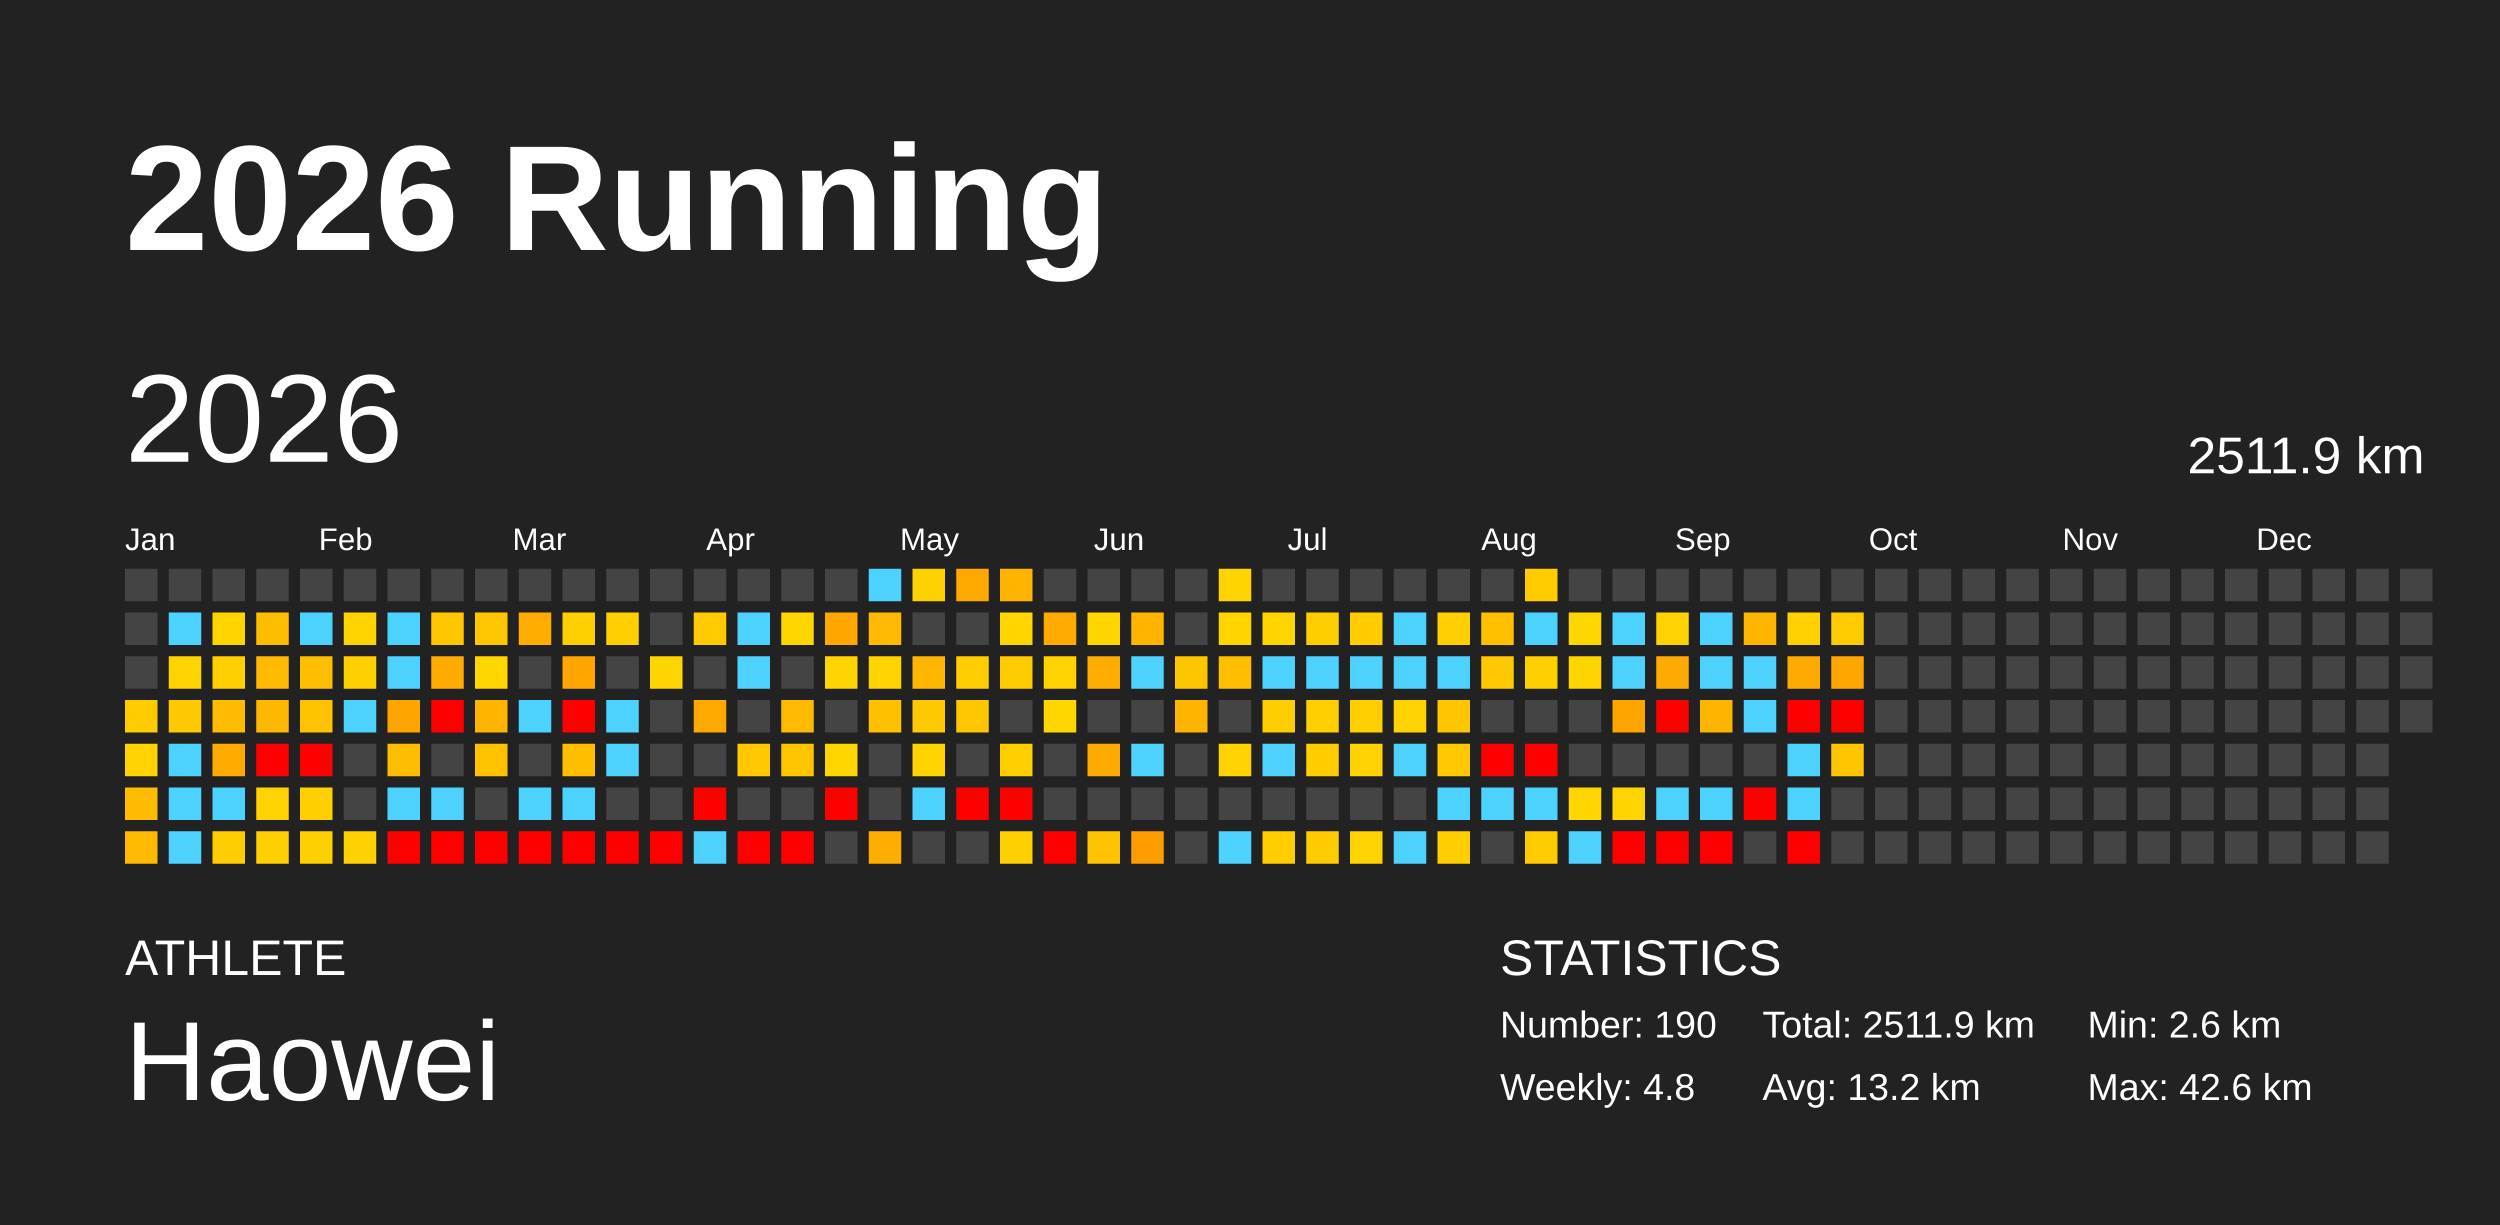
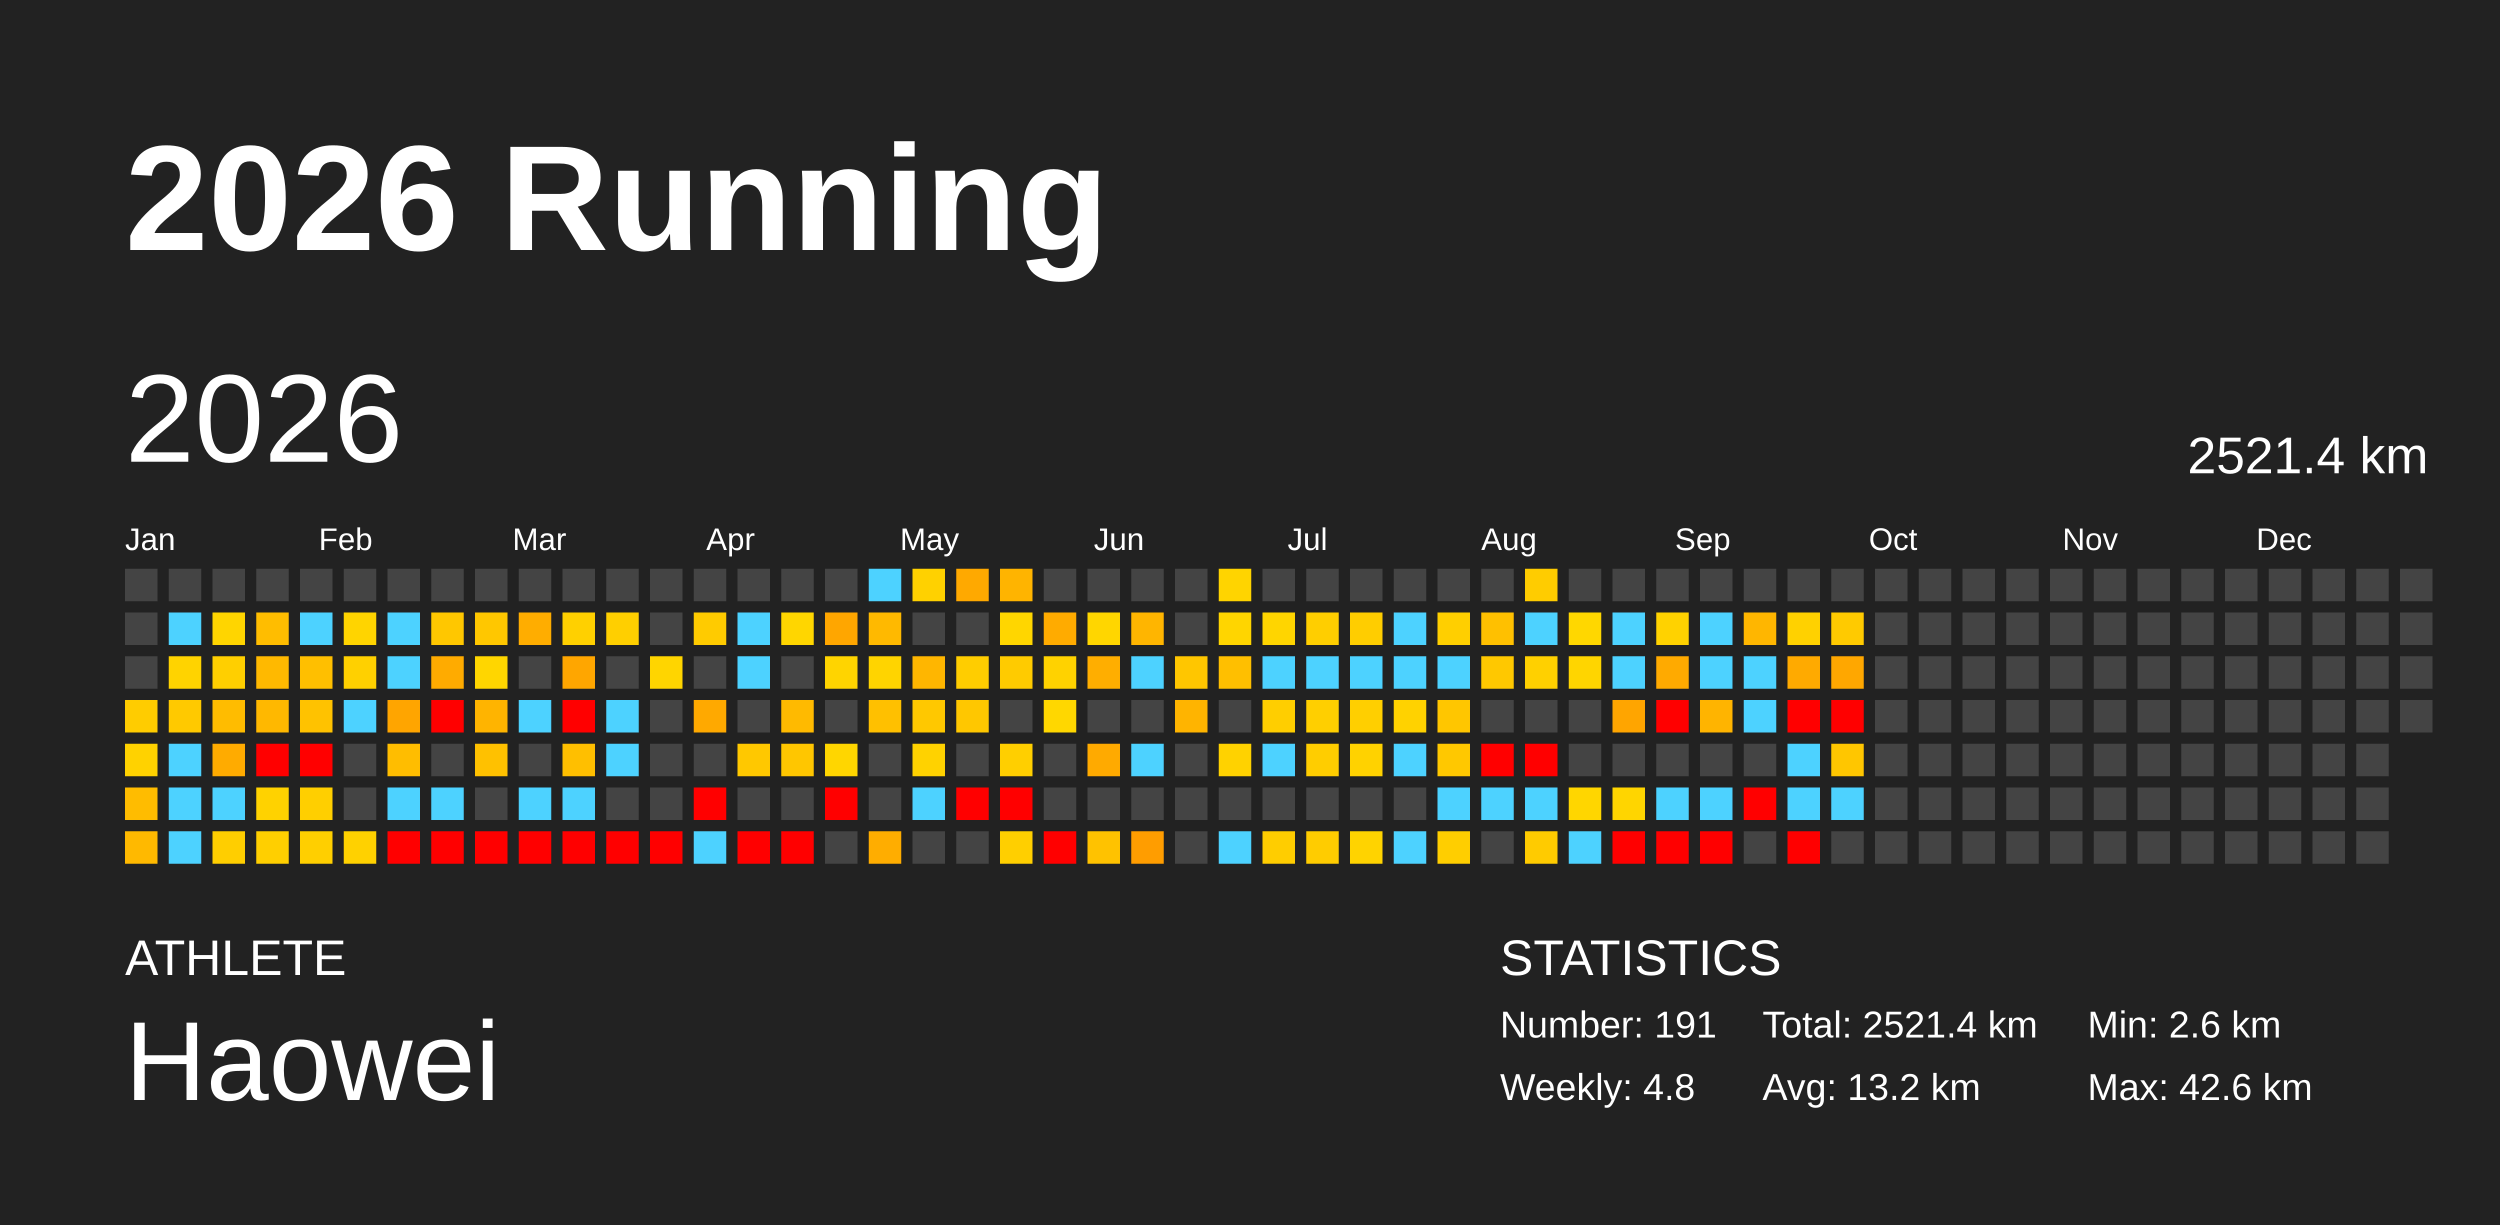
<svg xmlns="http://www.w3.org/2000/svg" baseProfile="full" height="98mm" version="1.1" viewBox="0,0,200,98" width="200mm">
  <defs />
  <rect fill="#222222" height="98" width="200" x="0" y="0" />
  <text fill="#FFFFFF" style="font-size:12px; font-family:Arial; font-weight:bold;" x="10" y="20">2026 Running</text>
  <text fill="#FFFFFF" style="font-size:4px; font-family:Arial" x="10" y="78">ATHLETE</text>
  <text fill="#FFFFFF" style="font-size:9px; font-family:Arial" x="10" y="88">Haowei</text>
  <text fill="#FFFFFF" style="font-size:4px; font-family:Arial" x="120" y="78">STATISTICS</text>
-   <text fill="#FFFFFF" style="font-size:3px; font-family:Arial" x="120" y="83">Number: 190</text>
+   <text fill="#FFFFFF" style="font-size:3px; font-family:Arial" x="120" y="83">Number: 191</text>
  <text fill="#FFFFFF" style="font-size:3px; font-family:Arial" x="120" y="88">Weekly: 4.8</text>
-   <text fill="#FFFFFF" style="font-size:3px; font-family:Arial" x="141" y="83">Total: 2511.9 km</text>
+   <text fill="#FFFFFF" style="font-size:3px; font-family:Arial" x="141" y="83">Total: 2521.4 km</text>
  <text fill="#FFFFFF" style="font-size:3px; font-family:Arial" x="141" y="88">Avg: 13.2 km</text>
  <text fill="#FFFFFF" style="font-size:3px; font-family:Arial" x="167" y="83">Min: 2.6 km</text>
  <text fill="#FFFFFF" style="font-size:3px; font-family:Arial" x="167" y="88">Max: 42.6 km</text>
  <text dominant-baseline="hanging" fill="#FFFFFF" style="font-size:10.0px; font-family:Arial;" x="10" y="30">2026</text>
-   <text dominant-baseline="hanging" fill="#FFFFFF" style="font-size:4.125px; font-family:Arial;" x="175" y="35">2511.9 km</text>
+   <text dominant-baseline="hanging" fill="#FFFFFF" style="font-size:4.125px; font-family:Arial;" x="175" y="35">2521.4 km</text>
  <text fill="#FFFFFF" style="font-size:2.5px; font-family:Arial" x="10.0" y="44">Jan</text>
  <text fill="#FFFFFF" style="font-size:2.5px; font-family:Arial" x="25.5" y="44">Feb</text>
  <text fill="#FFFFFF" style="font-size:2.5px; font-family:Arial" x="41.0" y="44">Mar</text>
  <text fill="#FFFFFF" style="font-size:2.5px; font-family:Arial" x="56.5" y="44">Apr</text>
  <text fill="#FFFFFF" style="font-size:2.5px; font-family:Arial" x="72.0" y="44">May</text>
  <text fill="#FFFFFF" style="font-size:2.5px; font-family:Arial" x="87.5" y="44">Jun</text>
  <text fill="#FFFFFF" style="font-size:2.5px; font-family:Arial" x="103.0" y="44">Jul</text>
  <text fill="#FFFFFF" style="font-size:2.5px; font-family:Arial" x="118.5" y="44">Aug</text>
  <text fill="#FFFFFF" style="font-size:2.5px; font-family:Arial" x="134.0" y="44">Sep</text>
  <text fill="#FFFFFF" style="font-size:2.5px; font-family:Arial" x="149.5" y="44">Oct</text>
  <text fill="#FFFFFF" style="font-size:2.5px; font-family:Arial" x="165.0" y="44">Nov</text>
  <text fill="#FFFFFF" style="font-size:2.5px; font-family:Arial" x="180.5" y="44">Dec</text>
  <rect fill="#444444" height="2.6" width="2.6" x="10.0" y="45.5" />
  <rect fill="#444444" height="2.6" width="2.6" x="10.0" y="49.0" />
  <rect fill="#444444" height="2.6" width="2.6" x="10.0" y="52.5" />
  <rect fill="#ffcc00" height="2.6" width="2.6" x="10.0" y="56.0" />
  <rect fill="#ffd200" height="2.6" width="2.6" x="10.0" y="59.5" />
  <rect fill="#ffbc00" height="2.6" width="2.6" x="10.0" y="63.0" />
  <rect fill="#ffb900" height="2.6" width="2.6" x="10.0" y="66.5" />
  <rect fill="#444444" height="2.6" width="2.6" x="13.5" y="45.5" />
  <rect fill="#4dd2ff" height="2.6" width="2.6" x="13.5" y="49.0" />
  <rect fill="#ffd300" height="2.6" width="2.6" x="13.5" y="52.5" />
  <rect fill="#ffc900" height="2.6" width="2.6" x="13.5" y="56.0" />
  <rect fill="#4dd2ff" height="2.6" width="2.6" x="13.5" y="59.5" />
  <rect fill="#4dd2ff" height="2.6" width="2.6" x="13.5" y="63.0" />
  <rect fill="#4dd2ff" height="2.6" width="2.6" x="13.5" y="66.5" />
  <rect fill="#444444" height="2.6" width="2.6" x="17.0" y="45.5" />
  <rect fill="#ffd500" height="2.6" width="2.6" x="17.0" y="49.0" />
  <rect fill="#ffcf00" height="2.6" width="2.6" x="17.0" y="52.5" />
  <rect fill="#ffbc00" height="2.6" width="2.6" x="17.0" y="56.0" />
  <rect fill="#ffab00" height="2.6" width="2.6" x="17.0" y="59.5" />
  <rect fill="#4dd2ff" height="2.6" width="2.6" x="17.0" y="63.0" />
  <rect fill="#ffce00" height="2.6" width="2.6" x="17.0" y="66.5" />
  <rect fill="#444444" height="2.6" width="2.6" x="20.5" y="45.5" />
  <rect fill="#ffbd00" height="2.6" width="2.6" x="20.5" y="49.0" />
  <rect fill="#ffb900" height="2.6" width="2.6" x="20.5" y="52.5" />
  <rect fill="#ffb800" height="2.6" width="2.6" x="20.5" y="56.0" />
  <rect fill="red" height="2.6" width="2.6" x="20.5" y="59.5" />
  <rect fill="#ffd200" height="2.6" width="2.6" x="20.5" y="63.0" />
  <rect fill="#ffcf00" height="2.6" width="2.6" x="20.5" y="66.5" />
  <rect fill="#444444" height="2.6" width="2.6" x="24.0" y="45.5" />
  <rect fill="#4dd2ff" height="2.6" width="2.6" x="24.0" y="49.0" />
  <rect fill="#ffbf00" height="2.6" width="2.6" x="24.0" y="52.5" />
  <rect fill="#ffc200" height="2.6" width="2.6" x="24.0" y="56.0" />
  <rect fill="red" height="2.6" width="2.6" x="24.0" y="59.5" />
  <rect fill="#ffcf00" height="2.6" width="2.6" x="24.0" y="63.0" />
  <rect fill="#ffcf00" height="2.6" width="2.6" x="24.0" y="66.5" />
  <rect fill="#444444" height="2.6" width="2.6" x="27.5" y="45.5" />
  <rect fill="#ffd400" height="2.6" width="2.6" x="27.5" y="49.0" />
  <rect fill="#ffd000" height="2.6" width="2.6" x="27.5" y="52.5" />
  <rect fill="#4dd2ff" height="2.6" width="2.6" x="27.5" y="56.0" />
  <rect fill="#444444" height="2.6" width="2.6" x="27.5" y="59.5" />
  <rect fill="#444444" height="2.6" width="2.6" x="27.5" y="63.0" />
  <rect fill="#ffd100" height="2.6" width="2.6" x="27.5" y="66.5" />
  <rect fill="#444444" height="2.6" width="2.6" x="31.0" y="45.5" />
  <rect fill="#4dd2ff" height="2.6" width="2.6" x="31.0" y="49.0" />
  <rect fill="#4dd2ff" height="2.6" width="2.6" x="31.0" y="52.5" />
  <rect fill="#ffa500" height="2.6" width="2.6" x="31.0" y="56.0" />
  <rect fill="#ffbd00" height="2.6" width="2.6" x="31.0" y="59.5" />
  <rect fill="#4dd2ff" height="2.6" width="2.6" x="31.0" y="63.0" />
  <rect fill="red" height="2.6" width="2.6" x="31.0" y="66.5" />
  <rect fill="#444444" height="2.6" width="2.6" x="34.5" y="45.5" />
  <rect fill="#ffc700" height="2.6" width="2.6" x="34.5" y="49.0" />
  <rect fill="#ffab00" height="2.6" width="2.6" x="34.5" y="52.5" />
  <rect fill="red" height="2.6" width="2.6" x="34.5" y="56.0" />
  <rect fill="#444444" height="2.6" width="2.6" x="34.5" y="59.5" />
  <rect fill="#4dd2ff" height="2.6" width="2.6" x="34.5" y="63.0" />
  <rect fill="red" height="2.6" width="2.6" x="34.5" y="66.5" />
  <rect fill="#444444" height="2.6" width="2.6" x="38.0" y="45.5" />
  <rect fill="#ffc700" height="2.6" width="2.6" x="38.0" y="49.0" />
  <rect fill="#ffd600" height="2.6" width="2.6" x="38.0" y="52.5" />
  <rect fill="#ffb400" height="2.6" width="2.6" x="38.0" y="56.0" />
  <rect fill="#ffc100" height="2.6" width="2.6" x="38.0" y="59.5" />
  <rect fill="#444444" height="2.6" width="2.6" x="38.0" y="63.0" />
  <rect fill="red" height="2.6" width="2.6" x="38.0" y="66.5" />
  <rect fill="#444444" height="2.6" width="2.6" x="41.5" y="45.5" />
  <rect fill="#ffad00" height="2.6" width="2.6" x="41.5" y="49.0" />
  <rect fill="#444444" height="2.6" width="2.6" x="41.5" y="52.5" />
  <rect fill="#4dd2ff" height="2.6" width="2.6" x="41.5" y="56.0" />
  <rect fill="#444444" height="2.6" width="2.6" x="41.5" y="59.5" />
  <rect fill="#4dd2ff" height="2.6" width="2.6" x="41.5" y="63.0" />
  <rect fill="red" height="2.6" width="2.6" x="41.5" y="66.5" />
  <rect fill="#444444" height="2.6" width="2.6" x="45.0" y="45.5" />
  <rect fill="#ffd000" height="2.6" width="2.6" x="45.0" y="49.0" />
  <rect fill="#ffa600" height="2.6" width="2.6" x="45.0" y="52.5" />
  <rect fill="red" height="2.6" width="2.6" x="45.0" y="56.0" />
  <rect fill="#ffbf00" height="2.6" width="2.6" x="45.0" y="59.5" />
  <rect fill="#4dd2ff" height="2.6" width="2.6" x="45.0" y="63.0" />
  <rect fill="red" height="2.6" width="2.6" x="45.0" y="66.5" />
  <rect fill="#444444" height="2.6" width="2.6" x="48.5" y="45.5" />
  <rect fill="#ffcf00" height="2.6" width="2.6" x="48.5" y="49.0" />
  <rect fill="#444444" height="2.6" width="2.6" x="48.5" y="52.5" />
  <rect fill="#4dd2ff" height="2.6" width="2.6" x="48.5" y="56.0" />
  <rect fill="#4dd2ff" height="2.6" width="2.6" x="48.5" y="59.5" />
  <rect fill="#444444" height="2.6" width="2.6" x="48.5" y="63.0" />
  <rect fill="red" height="2.6" width="2.6" x="48.5" y="66.5" />
  <rect fill="#444444" height="2.6" width="2.6" x="52.0" y="45.5" />
  <rect fill="#444444" height="2.6" width="2.6" x="52.0" y="49.0" />
  <rect fill="#ffd500" height="2.6" width="2.6" x="52.0" y="52.5" />
  <rect fill="#444444" height="2.6" width="2.6" x="52.0" y="56.0" />
  <rect fill="#444444" height="2.6" width="2.6" x="52.0" y="59.5" />
  <rect fill="#444444" height="2.6" width="2.6" x="52.0" y="63.0" />
  <rect fill="red" height="2.6" width="2.6" x="52.0" y="66.5" />
  <rect fill="#444444" height="2.6" width="2.6" x="55.5" y="45.5" />
  <rect fill="#ffcb00" height="2.6" width="2.6" x="55.5" y="49.0" />
  <rect fill="#444444" height="2.6" width="2.6" x="55.5" y="52.5" />
  <rect fill="#ffa900" height="2.6" width="2.6" x="55.5" y="56.0" />
  <rect fill="#444444" height="2.6" width="2.6" x="55.5" y="59.5" />
  <rect fill="red" height="2.6" width="2.6" x="55.5" y="63.0" />
  <rect fill="#4dd2ff" height="2.6" width="2.6" x="55.5" y="66.5" />
  <rect fill="#444444" height="2.6" width="2.6" x="59.0" y="45.5" />
  <rect fill="#4dd2ff" height="2.6" width="2.6" x="59.0" y="49.0" />
  <rect fill="#4dd2ff" height="2.6" width="2.6" x="59.0" y="52.5" />
  <rect fill="#444444" height="2.6" width="2.6" x="59.0" y="56.0" />
  <rect fill="#ffc800" height="2.6" width="2.6" x="59.0" y="59.5" />
  <rect fill="#444444" height="2.6" width="2.6" x="59.0" y="63.0" />
  <rect fill="red" height="2.6" width="2.6" x="59.0" y="66.5" />
  <rect fill="#444444" height="2.6" width="2.6" x="62.5" y="45.5" />
  <rect fill="#ffd600" height="2.6" width="2.6" x="62.5" y="49.0" />
  <rect fill="#444444" height="2.6" width="2.6" x="62.5" y="52.5" />
  <rect fill="#ffba00" height="2.6" width="2.6" x="62.5" y="56.0" />
  <rect fill="#ffc600" height="2.6" width="2.6" x="62.5" y="59.5" />
  <rect fill="#444444" height="2.6" width="2.6" x="62.5" y="63.0" />
  <rect fill="red" height="2.6" width="2.6" x="62.5" y="66.5" />
  <rect fill="#444444" height="2.6" width="2.6" x="66.0" y="45.5" />
  <rect fill="#ffa600" height="2.6" width="2.6" x="66.0" y="49.0" />
  <rect fill="#ffd400" height="2.6" width="2.6" x="66.0" y="52.5" />
  <rect fill="#444444" height="2.6" width="2.6" x="66.0" y="56.0" />
  <rect fill="#ffd600" height="2.6" width="2.6" x="66.0" y="59.5" />
  <rect fill="red" height="2.6" width="2.6" x="66.0" y="63.0" />
  <rect fill="#444444" height="2.6" width="2.6" x="66.0" y="66.5" />
  <rect fill="#4dd2ff" height="2.6" width="2.6" x="69.5" y="45.5" />
  <rect fill="#ffb900" height="2.6" width="2.6" x="69.5" y="49.0" />
  <rect fill="#ffd400" height="2.6" width="2.6" x="69.5" y="52.5" />
  <rect fill="#ffc000" height="2.6" width="2.6" x="69.5" y="56.0" />
  <rect fill="#444444" height="2.6" width="2.6" x="69.5" y="59.5" />
  <rect fill="#444444" height="2.6" width="2.6" x="69.5" y="63.0" />
  <rect fill="#ffad00" height="2.6" width="2.6" x="69.5" y="66.5" />
  <rect fill="#ffd100" height="2.6" width="2.6" x="73.0" y="45.5" />
  <rect fill="#444444" height="2.6" width="2.6" x="73.0" y="49.0" />
  <rect fill="#ffb600" height="2.6" width="2.6" x="73.0" y="52.5" />
  <rect fill="#ffc800" height="2.6" width="2.6" x="73.0" y="56.0" />
  <rect fill="#ffd200" height="2.6" width="2.6" x="73.0" y="59.5" />
  <rect fill="#4dd2ff" height="2.6" width="2.6" x="73.0" y="63.0" />
  <rect fill="#444444" height="2.6" width="2.6" x="73.0" y="66.5" />
  <rect fill="#ffa900" height="2.6" width="2.6" x="76.5" y="45.5" />
  <rect fill="#444444" height="2.6" width="2.6" x="76.5" y="49.0" />
  <rect fill="#ffcd00" height="2.6" width="2.6" x="76.5" y="52.5" />
  <rect fill="#ffc700" height="2.6" width="2.6" x="76.5" y="56.0" />
  <rect fill="#444444" height="2.6" width="2.6" x="76.5" y="59.5" />
  <rect fill="red" height="2.6" width="2.6" x="76.5" y="63.0" />
  <rect fill="#444444" height="2.6" width="2.6" x="76.5" y="66.5" />
  <rect fill="#ffb400" height="2.6" width="2.6" x="80.0" y="45.5" />
  <rect fill="#ffd600" height="2.6" width="2.6" x="80.0" y="49.0" />
  <rect fill="#ffcb00" height="2.6" width="2.6" x="80.0" y="52.5" />
  <rect fill="#444444" height="2.6" width="2.6" x="80.0" y="56.0" />
  <rect fill="#ffcf00" height="2.6" width="2.6" x="80.0" y="59.5" />
  <rect fill="red" height="2.6" width="2.6" x="80.0" y="63.0" />
  <rect fill="#ffcf00" height="2.6" width="2.6" x="80.0" y="66.5" />
  <rect fill="#444444" height="2.6" width="2.6" x="83.5" y="45.5" />
  <rect fill="#ffab00" height="2.6" width="2.6" x="83.5" y="49.0" />
  <rect fill="#ffd200" height="2.6" width="2.6" x="83.5" y="52.5" />
  <rect fill="#ffd700" height="2.6" width="2.6" x="83.5" y="56.0" />
  <rect fill="#444444" height="2.6" width="2.6" x="83.5" y="59.5" />
  <rect fill="#444444" height="2.6" width="2.6" x="83.5" y="63.0" />
  <rect fill="red" height="2.6" width="2.6" x="83.5" y="66.5" />
  <rect fill="#444444" height="2.6" width="2.6" x="87.0" y="45.5" />
  <rect fill="#ffd600" height="2.6" width="2.6" x="87.0" y="49.0" />
  <rect fill="#ffae00" height="2.6" width="2.6" x="87.0" y="52.5" />
  <rect fill="#444444" height="2.6" width="2.6" x="87.0" y="56.0" />
  <rect fill="#ffaa00" height="2.6" width="2.6" x="87.0" y="59.5" />
  <rect fill="#444444" height="2.6" width="2.6" x="87.0" y="63.0" />
  <rect fill="#ffc200" height="2.6" width="2.6" x="87.0" y="66.5" />
  <rect fill="#444444" height="2.6" width="2.6" x="90.5" y="45.5" />
  <rect fill="#ffb500" height="2.6" width="2.6" x="90.5" y="49.0" />
  <rect fill="#4dd2ff" height="2.6" width="2.6" x="90.5" y="52.5" />
  <rect fill="#444444" height="2.6" width="2.6" x="90.5" y="56.0" />
  <rect fill="#4dd2ff" height="2.6" width="2.6" x="90.5" y="59.5" />
  <rect fill="#444444" height="2.6" width="2.6" x="90.5" y="63.0" />
  <rect fill="#ff9d00" height="2.6" width="2.6" x="90.5" y="66.5" />
  <rect fill="#444444" height="2.6" width="2.6" x="94.0" y="45.5" />
  <rect fill="#444444" height="2.6" width="2.6" x="94.0" y="49.0" />
  <rect fill="#ffc600" height="2.6" width="2.6" x="94.0" y="52.5" />
  <rect fill="#ffb400" height="2.6" width="2.6" x="94.0" y="56.0" />
  <rect fill="#444444" height="2.6" width="2.6" x="94.0" y="59.5" />
  <rect fill="#444444" height="2.6" width="2.6" x="94.0" y="63.0" />
  <rect fill="#444444" height="2.6" width="2.6" x="94.0" y="66.5" />
  <rect fill="#ffd400" height="2.6" width="2.6" x="97.5" y="45.5" />
  <rect fill="#ffd500" height="2.6" width="2.6" x="97.5" y="49.0" />
  <rect fill="#ffbf00" height="2.6" width="2.6" x="97.5" y="52.5" />
  <rect fill="#444444" height="2.6" width="2.6" x="97.5" y="56.0" />
  <rect fill="#ffd200" height="2.6" width="2.6" x="97.5" y="59.5" />
  <rect fill="#444444" height="2.6" width="2.6" x="97.5" y="63.0" />
  <rect fill="#4dd2ff" height="2.6" width="2.6" x="97.5" y="66.5" />
  <rect fill="#444444" height="2.6" width="2.6" x="101.0" y="45.5" />
  <rect fill="#ffd500" height="2.6" width="2.6" x="101.0" y="49.0" />
  <rect fill="#4dd2ff" height="2.6" width="2.6" x="101.0" y="52.5" />
  <rect fill="#ffce00" height="2.6" width="2.6" x="101.0" y="56.0" />
  <rect fill="#4dd2ff" height="2.6" width="2.6" x="101.0" y="59.5" />
  <rect fill="#444444" height="2.6" width="2.6" x="101.0" y="63.0" />
  <rect fill="#ffcd00" height="2.6" width="2.6" x="101.0" y="66.5" />
  <rect fill="#444444" height="2.6" width="2.6" x="104.5" y="45.5" />
  <rect fill="#ffce00" height="2.6" width="2.6" x="104.5" y="49.0" />
  <rect fill="#4dd2ff" height="2.6" width="2.6" x="104.5" y="52.5" />
  <rect fill="#ffcf00" height="2.6" width="2.6" x="104.5" y="56.0" />
  <rect fill="#ffcd00" height="2.6" width="2.6" x="104.5" y="59.5" />
  <rect fill="#444444" height="2.6" width="2.6" x="104.5" y="63.0" />
  <rect fill="#ffcc00" height="2.6" width="2.6" x="104.5" y="66.5" />
  <rect fill="#444444" height="2.6" width="2.6" x="108.0" y="45.5" />
  <rect fill="#ffcd00" height="2.6" width="2.6" x="108.0" y="49.0" />
  <rect fill="#4dd2ff" height="2.6" width="2.6" x="108.0" y="52.5" />
  <rect fill="#ffcf00" height="2.6" width="2.6" x="108.0" y="56.0" />
  <rect fill="#ffd200" height="2.6" width="2.6" x="108.0" y="59.5" />
  <rect fill="#444444" height="2.6" width="2.6" x="108.0" y="63.0" />
  <rect fill="#ffd300" height="2.6" width="2.6" x="108.0" y="66.5" />
  <rect fill="#444444" height="2.6" width="2.6" x="111.5" y="45.5" />
  <rect fill="#4dd2ff" height="2.6" width="2.6" x="111.5" y="49.0" />
  <rect fill="#4dd2ff" height="2.6" width="2.6" x="111.5" y="52.5" />
  <rect fill="#ffd200" height="2.6" width="2.6" x="111.5" y="56.0" />
  <rect fill="#4dd2ff" height="2.6" width="2.6" x="111.5" y="59.5" />
  <rect fill="#444444" height="2.6" width="2.6" x="111.5" y="63.0" />
  <rect fill="#4dd2ff" height="2.6" width="2.6" x="111.5" y="66.5" />
  <rect fill="#444444" height="2.6" width="2.6" x="115.0" y="45.5" />
  <rect fill="#ffcf00" height="2.6" width="2.6" x="115.0" y="49.0" />
  <rect fill="#4dd2ff" height="2.6" width="2.6" x="115.0" y="52.5" />
  <rect fill="#ffc600" height="2.6" width="2.6" x="115.0" y="56.0" />
  <rect fill="#ffc800" height="2.6" width="2.6" x="115.0" y="59.5" />
  <rect fill="#4dd2ff" height="2.6" width="2.6" x="115.0" y="63.0" />
  <rect fill="#ffce00" height="2.6" width="2.6" x="115.0" y="66.5" />
  <rect fill="#444444" height="2.6" width="2.6" x="118.5" y="45.5" />
  <rect fill="#ffc000" height="2.6" width="2.6" x="118.5" y="49.0" />
  <rect fill="#ffc800" height="2.6" width="2.6" x="118.5" y="52.5" />
  <rect fill="#444444" height="2.6" width="2.6" x="118.5" y="56.0" />
  <rect fill="red" height="2.6" width="2.6" x="118.5" y="59.5" />
  <rect fill="#4dd2ff" height="2.6" width="2.6" x="118.5" y="63.0" />
  <rect fill="#444444" height="2.6" width="2.6" x="118.5" y="66.5" />
  <rect fill="#ffcc00" height="2.6" width="2.6" x="122.0" y="45.5" />
  <rect fill="#4dd2ff" height="2.6" width="2.6" x="122.0" y="49.0" />
  <rect fill="#ffd000" height="2.6" width="2.6" x="122.0" y="52.5" />
  <rect fill="#444444" height="2.6" width="2.6" x="122.0" y="56.0" />
  <rect fill="red" height="2.6" width="2.6" x="122.0" y="59.5" />
  <rect fill="#4dd2ff" height="2.6" width="2.6" x="122.0" y="63.0" />
  <rect fill="#ffcb00" height="2.6" width="2.6" x="122.0" y="66.5" />
  <rect fill="#444444" height="2.6" width="2.6" x="125.5" y="45.5" />
  <rect fill="#ffd700" height="2.6" width="2.6" x="125.5" y="49.0" />
  <rect fill="#ffd500" height="2.6" width="2.6" x="125.5" y="52.5" />
  <rect fill="#444444" height="2.6" width="2.6" x="125.5" y="56.0" />
  <rect fill="#444444" height="2.6" width="2.6" x="125.5" y="59.5" />
  <rect fill="#ffd600" height="2.6" width="2.6" x="125.5" y="63.0" />
  <rect fill="#4dd2ff" height="2.6" width="2.6" x="125.5" y="66.5" />
  <rect fill="#444444" height="2.6" width="2.6" x="129.0" y="45.5" />
  <rect fill="#4dd2ff" height="2.6" width="2.6" x="129.0" y="49.0" />
  <rect fill="#4dd2ff" height="2.6" width="2.6" x="129.0" y="52.5" />
  <rect fill="#ffa500" height="2.6" width="2.6" x="129.0" y="56.0" />
  <rect fill="#444444" height="2.6" width="2.6" x="129.0" y="59.5" />
  <rect fill="#ffd500" height="2.6" width="2.6" x="129.0" y="63.0" />
  <rect fill="red" height="2.6" width="2.6" x="129.0" y="66.5" />
  <rect fill="#444444" height="2.6" width="2.6" x="132.5" y="45.5" />
  <rect fill="#ffd200" height="2.6" width="2.6" x="132.5" y="49.0" />
  <rect fill="#ffaa00" height="2.6" width="2.6" x="132.5" y="52.5" />
  <rect fill="red" height="2.6" width="2.6" x="132.5" y="56.0" />
  <rect fill="#444444" height="2.6" width="2.6" x="132.5" y="59.5" />
  <rect fill="#4dd2ff" height="2.6" width="2.6" x="132.5" y="63.0" />
  <rect fill="red" height="2.6" width="2.6" x="132.5" y="66.5" />
  <rect fill="#444444" height="2.6" width="2.6" x="136.0" y="45.5" />
  <rect fill="#4dd2ff" height="2.6" width="2.6" x="136.0" y="49.0" />
  <rect fill="#4dd2ff" height="2.6" width="2.6" x="136.0" y="52.5" />
  <rect fill="#ffb400" height="2.6" width="2.6" x="136.0" y="56.0" />
  <rect fill="#444444" height="2.6" width="2.6" x="136.0" y="59.5" />
  <rect fill="#4dd2ff" height="2.6" width="2.6" x="136.0" y="63.0" />
  <rect fill="red" height="2.6" width="2.6" x="136.0" y="66.5" />
  <rect fill="#444444" height="2.6" width="2.6" x="139.5" y="45.5" />
  <rect fill="#ffb600" height="2.6" width="2.6" x="139.5" y="49.0" />
  <rect fill="#4dd2ff" height="2.6" width="2.6" x="139.5" y="52.5" />
  <rect fill="#4dd2ff" height="2.6" width="2.6" x="139.5" y="56.0" />
  <rect fill="#444444" height="2.6" width="2.6" x="139.5" y="59.5" />
  <rect fill="red" height="2.6" width="2.6" x="139.5" y="63.0" />
  <rect fill="#444444" height="2.6" width="2.6" x="139.5" y="66.5" />
  <rect fill="#444444" height="2.6" width="2.6" x="143.0" y="45.5" />
  <rect fill="#ffd100" height="2.6" width="2.6" x="143.0" y="49.0" />
  <rect fill="#ffaa00" height="2.6" width="2.6" x="143.0" y="52.5" />
  <rect fill="red" height="2.6" width="2.6" x="143.0" y="56.0" />
  <rect fill="#4dd2ff" height="2.6" width="2.6" x="143.0" y="59.5" />
  <rect fill="#4dd2ff" height="2.6" width="2.6" x="143.0" y="63.0" />
  <rect fill="red" height="2.6" width="2.6" x="143.0" y="66.5" />
  <rect fill="#444444" height="2.6" width="2.6" x="146.5" y="45.5" />
  <rect fill="#ffca00" height="2.6" width="2.6" x="146.5" y="49.0" />
  <rect fill="#ffa700" height="2.6" width="2.6" x="146.5" y="52.5" />
  <rect fill="red" height="2.6" width="2.6" x="146.5" y="56.0" />
  <rect fill="#ffc600" height="2.6" width="2.6" x="146.5" y="59.5" />
-   <rect fill="#444444" height="2.6" width="2.6" x="146.5" y="63.0" />
+   <rect fill="#4dd2ff" height="2.6" width="2.6" x="146.5" y="63.0" />
  <rect fill="#444444" height="2.6" width="2.6" x="146.5" y="66.5" />
  <rect fill="#444444" height="2.6" width="2.6" x="150.0" y="45.5" />
  <rect fill="#444444" height="2.6" width="2.6" x="150.0" y="49.0" />
  <rect fill="#444444" height="2.6" width="2.6" x="150.0" y="52.5" />
  <rect fill="#444444" height="2.6" width="2.6" x="150.0" y="56.0" />
  <rect fill="#444444" height="2.6" width="2.6" x="150.0" y="59.5" />
  <rect fill="#444444" height="2.6" width="2.6" x="150.0" y="63.0" />
  <rect fill="#444444" height="2.6" width="2.6" x="150.0" y="66.5" />
  <rect fill="#444444" height="2.6" width="2.6" x="153.5" y="45.5" />
  <rect fill="#444444" height="2.6" width="2.6" x="153.5" y="49.0" />
  <rect fill="#444444" height="2.6" width="2.6" x="153.5" y="52.5" />
  <rect fill="#444444" height="2.6" width="2.6" x="153.5" y="56.0" />
  <rect fill="#444444" height="2.6" width="2.6" x="153.5" y="59.5" />
  <rect fill="#444444" height="2.6" width="2.6" x="153.5" y="63.0" />
  <rect fill="#444444" height="2.6" width="2.6" x="153.5" y="66.5" />
  <rect fill="#444444" height="2.6" width="2.6" x="157.0" y="45.5" />
  <rect fill="#444444" height="2.6" width="2.6" x="157.0" y="49.0" />
  <rect fill="#444444" height="2.6" width="2.6" x="157.0" y="52.5" />
  <rect fill="#444444" height="2.6" width="2.6" x="157.0" y="56.0" />
  <rect fill="#444444" height="2.6" width="2.6" x="157.0" y="59.5" />
  <rect fill="#444444" height="2.6" width="2.6" x="157.0" y="63.0" />
  <rect fill="#444444" height="2.6" width="2.6" x="157.0" y="66.5" />
  <rect fill="#444444" height="2.6" width="2.6" x="160.5" y="45.5" />
  <rect fill="#444444" height="2.6" width="2.6" x="160.5" y="49.0" />
  <rect fill="#444444" height="2.6" width="2.6" x="160.5" y="52.5" />
  <rect fill="#444444" height="2.6" width="2.6" x="160.5" y="56.0" />
  <rect fill="#444444" height="2.6" width="2.6" x="160.5" y="59.5" />
  <rect fill="#444444" height="2.6" width="2.6" x="160.5" y="63.0" />
  <rect fill="#444444" height="2.6" width="2.6" x="160.5" y="66.5" />
  <rect fill="#444444" height="2.6" width="2.6" x="164.0" y="45.5" />
  <rect fill="#444444" height="2.6" width="2.6" x="164.0" y="49.0" />
  <rect fill="#444444" height="2.6" width="2.6" x="164.0" y="52.5" />
  <rect fill="#444444" height="2.6" width="2.6" x="164.0" y="56.0" />
  <rect fill="#444444" height="2.6" width="2.6" x="164.0" y="59.5" />
  <rect fill="#444444" height="2.6" width="2.6" x="164.0" y="63.0" />
  <rect fill="#444444" height="2.6" width="2.6" x="164.0" y="66.5" />
  <rect fill="#444444" height="2.6" width="2.6" x="167.5" y="45.5" />
  <rect fill="#444444" height="2.6" width="2.6" x="167.5" y="49.0" />
  <rect fill="#444444" height="2.6" width="2.6" x="167.5" y="52.5" />
  <rect fill="#444444" height="2.6" width="2.6" x="167.5" y="56.0" />
  <rect fill="#444444" height="2.6" width="2.6" x="167.5" y="59.5" />
  <rect fill="#444444" height="2.6" width="2.6" x="167.5" y="63.0" />
  <rect fill="#444444" height="2.6" width="2.6" x="167.5" y="66.5" />
  <rect fill="#444444" height="2.6" width="2.6" x="171.0" y="45.5" />
  <rect fill="#444444" height="2.6" width="2.6" x="171.0" y="49.0" />
  <rect fill="#444444" height="2.6" width="2.6" x="171.0" y="52.5" />
  <rect fill="#444444" height="2.6" width="2.6" x="171.0" y="56.0" />
  <rect fill="#444444" height="2.6" width="2.6" x="171.0" y="59.5" />
  <rect fill="#444444" height="2.6" width="2.6" x="171.0" y="63.0" />
  <rect fill="#444444" height="2.6" width="2.6" x="171.0" y="66.5" />
  <rect fill="#444444" height="2.6" width="2.6" x="174.5" y="45.5" />
  <rect fill="#444444" height="2.6" width="2.6" x="174.5" y="49.0" />
  <rect fill="#444444" height="2.6" width="2.6" x="174.5" y="52.5" />
  <rect fill="#444444" height="2.6" width="2.6" x="174.5" y="56.0" />
  <rect fill="#444444" height="2.6" width="2.6" x="174.5" y="59.5" />
  <rect fill="#444444" height="2.6" width="2.6" x="174.5" y="63.0" />
  <rect fill="#444444" height="2.6" width="2.6" x="174.5" y="66.5" />
  <rect fill="#444444" height="2.6" width="2.6" x="178.0" y="45.5" />
  <rect fill="#444444" height="2.6" width="2.6" x="178.0" y="49.0" />
  <rect fill="#444444" height="2.6" width="2.6" x="178.0" y="52.5" />
  <rect fill="#444444" height="2.6" width="2.6" x="178.0" y="56.0" />
  <rect fill="#444444" height="2.6" width="2.6" x="178.0" y="59.5" />
  <rect fill="#444444" height="2.6" width="2.6" x="178.0" y="63.0" />
  <rect fill="#444444" height="2.6" width="2.6" x="178.0" y="66.5" />
  <rect fill="#444444" height="2.6" width="2.6" x="181.5" y="45.5" />
  <rect fill="#444444" height="2.6" width="2.6" x="181.5" y="49.0" />
  <rect fill="#444444" height="2.6" width="2.6" x="181.5" y="52.5" />
  <rect fill="#444444" height="2.6" width="2.6" x="181.5" y="56.0" />
  <rect fill="#444444" height="2.6" width="2.6" x="181.5" y="59.5" />
  <rect fill="#444444" height="2.6" width="2.6" x="181.5" y="63.0" />
  <rect fill="#444444" height="2.6" width="2.6" x="181.5" y="66.5" />
  <rect fill="#444444" height="2.6" width="2.6" x="185.0" y="45.5" />
  <rect fill="#444444" height="2.6" width="2.6" x="185.0" y="49.0" />
  <rect fill="#444444" height="2.6" width="2.6" x="185.0" y="52.5" />
  <rect fill="#444444" height="2.6" width="2.6" x="185.0" y="56.0" />
  <rect fill="#444444" height="2.6" width="2.6" x="185.0" y="59.5" />
  <rect fill="#444444" height="2.6" width="2.6" x="185.0" y="63.0" />
  <rect fill="#444444" height="2.6" width="2.6" x="185.0" y="66.5" />
  <rect fill="#444444" height="2.6" width="2.6" x="188.5" y="45.5" />
  <rect fill="#444444" height="2.6" width="2.6" x="188.5" y="49.0" />
  <rect fill="#444444" height="2.6" width="2.6" x="188.5" y="52.5" />
  <rect fill="#444444" height="2.6" width="2.6" x="188.5" y="56.0" />
  <rect fill="#444444" height="2.6" width="2.6" x="188.5" y="59.5" />
  <rect fill="#444444" height="2.6" width="2.6" x="188.5" y="63.0" />
  <rect fill="#444444" height="2.6" width="2.6" x="188.5" y="66.5" />
  <rect fill="#444444" height="2.6" width="2.6" x="192.0" y="45.5" />
  <rect fill="#444444" height="2.6" width="2.6" x="192.0" y="49.0" />
  <rect fill="#444444" height="2.6" width="2.6" x="192.0" y="52.5" />
  <rect fill="#444444" height="2.6" width="2.6" x="192.0" y="56.0" />
</svg>
